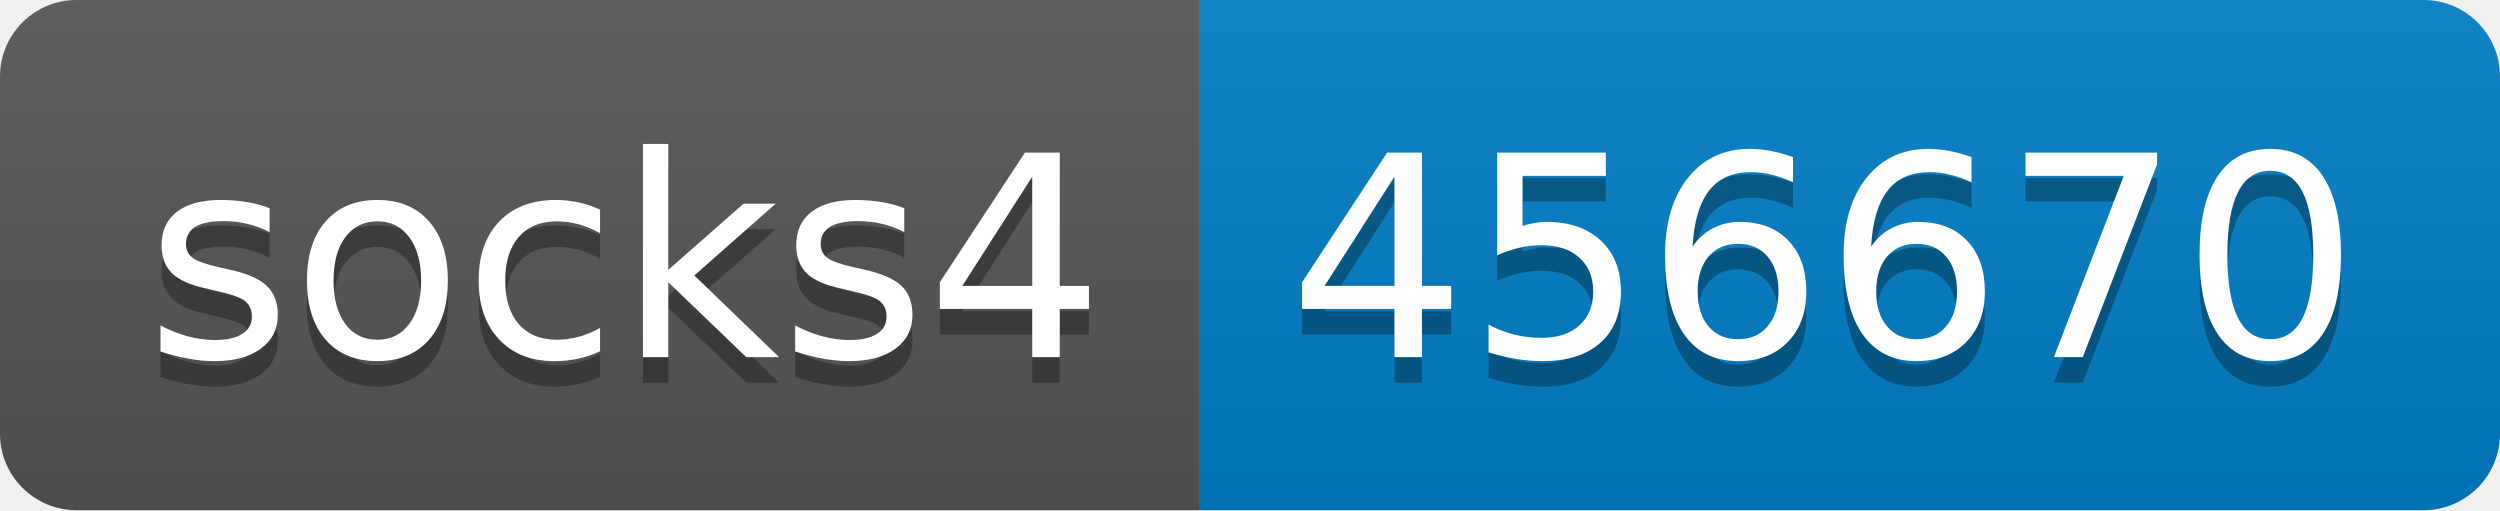
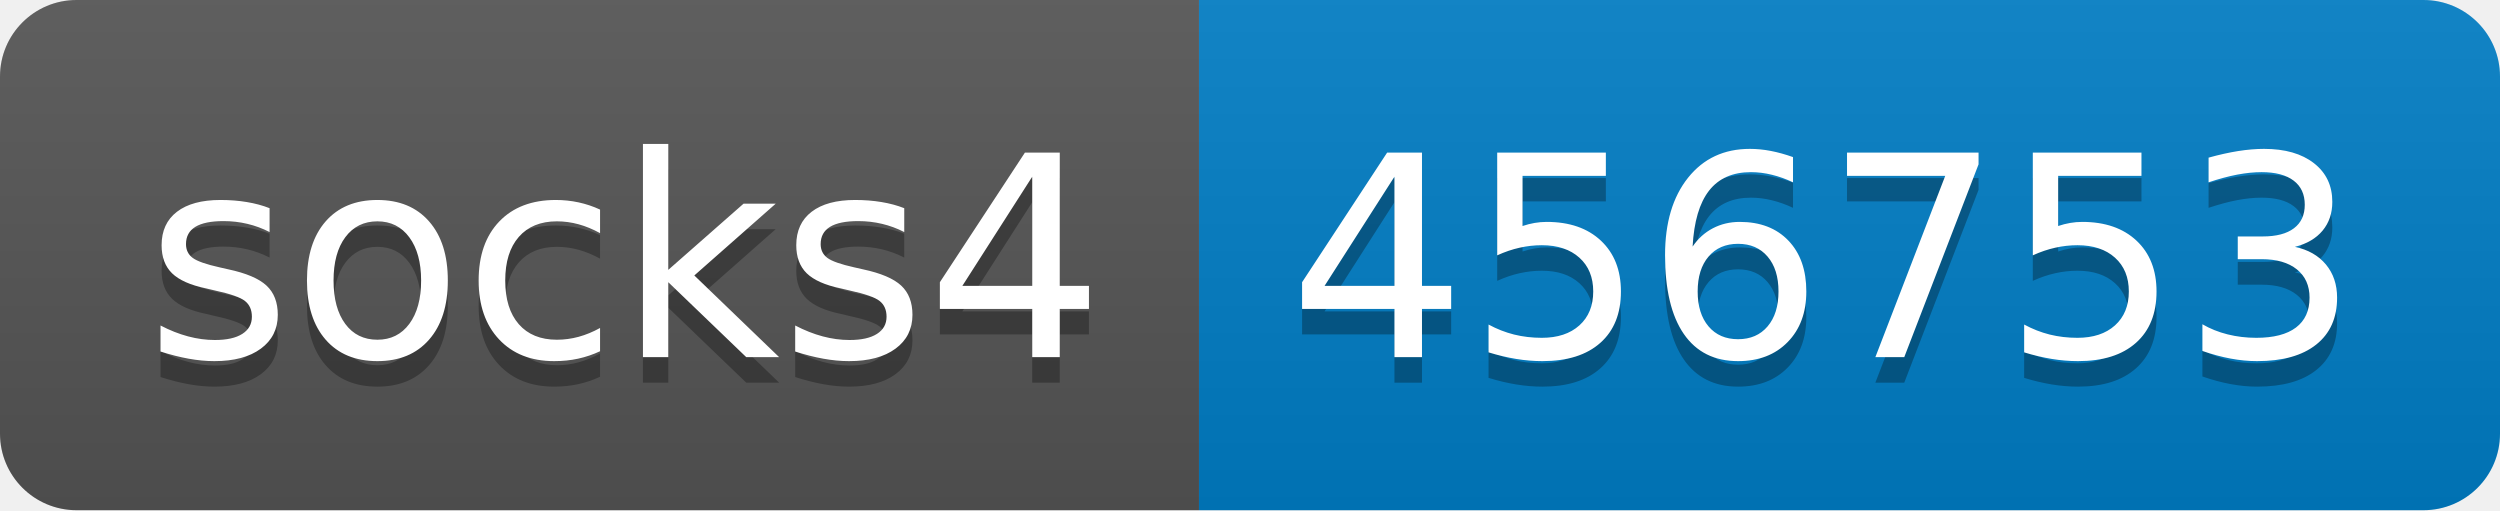
- <svg xmlns="http://www.w3.org/2000/svg" width="98" height="20" role="img" aria-label="socks4: 456670">
+ <svg xmlns="http://www.w3.org/2000/svg" width="98" height="20" role="img" aria-label="socks4: 456753">
  <linearGradient id="s" x2="0" y2="100%">
    <stop offset="0" stop-color="#bbb" stop-opacity=".1" />
    <stop offset="1" stop-opacity=".1" />
  </linearGradient>
  <clipPath id="r">
    <rect width="98" height="20" rx="3" fill="#fff" />
  </clipPath>
  <g clip-path="url(#r)">
    <rect width="47" height="20" fill="#555" />
    <rect x="47" width="51" height="20" fill="#007ec6" />
    <rect width="98" height="20" fill="url(#s)" />
  </g>
  <g fill="#fff" text-anchor="middle" font-family="Verdana,Geneva,DejaVu Sans,sans-serif" text-rendering="geometricPrecision" font-size="110">
    <text aria-hidden="true" x="245" y="150" fill="#010101" fill-opacity=".3" transform="scale(.1)" textLength="370">socks4</text>
    <text x="245" y="140" transform="scale(.1)" fill="#fff" textLength="370">socks4</text>
-     <text aria-hidden="true" x="715" y="150" fill="#010101" fill-opacity=".3" transform="scale(.1)" textLength="410">456670</text>
-     <text x="715" y="140" transform="scale(.1)" fill="#fff" textLength="410">456670</text>
+     <text aria-hidden="true" x="715" y="150" fill="#010101" fill-opacity=".3" transform="scale(.1)" textLength="410">456753</text>
+     <text x="715" y="140" transform="scale(.1)" fill="#fff" textLength="410">456753</text>
  </g>
</svg>
